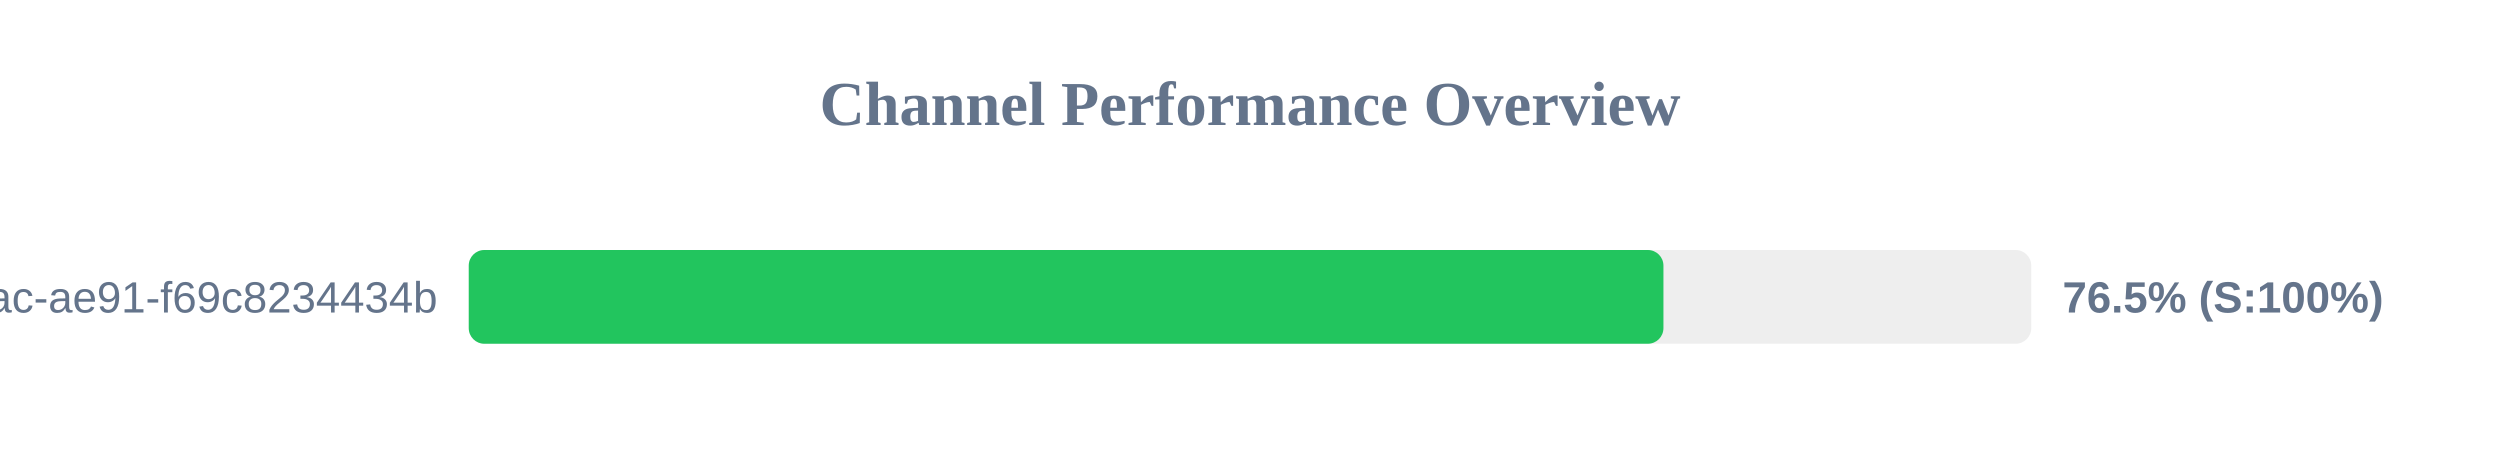
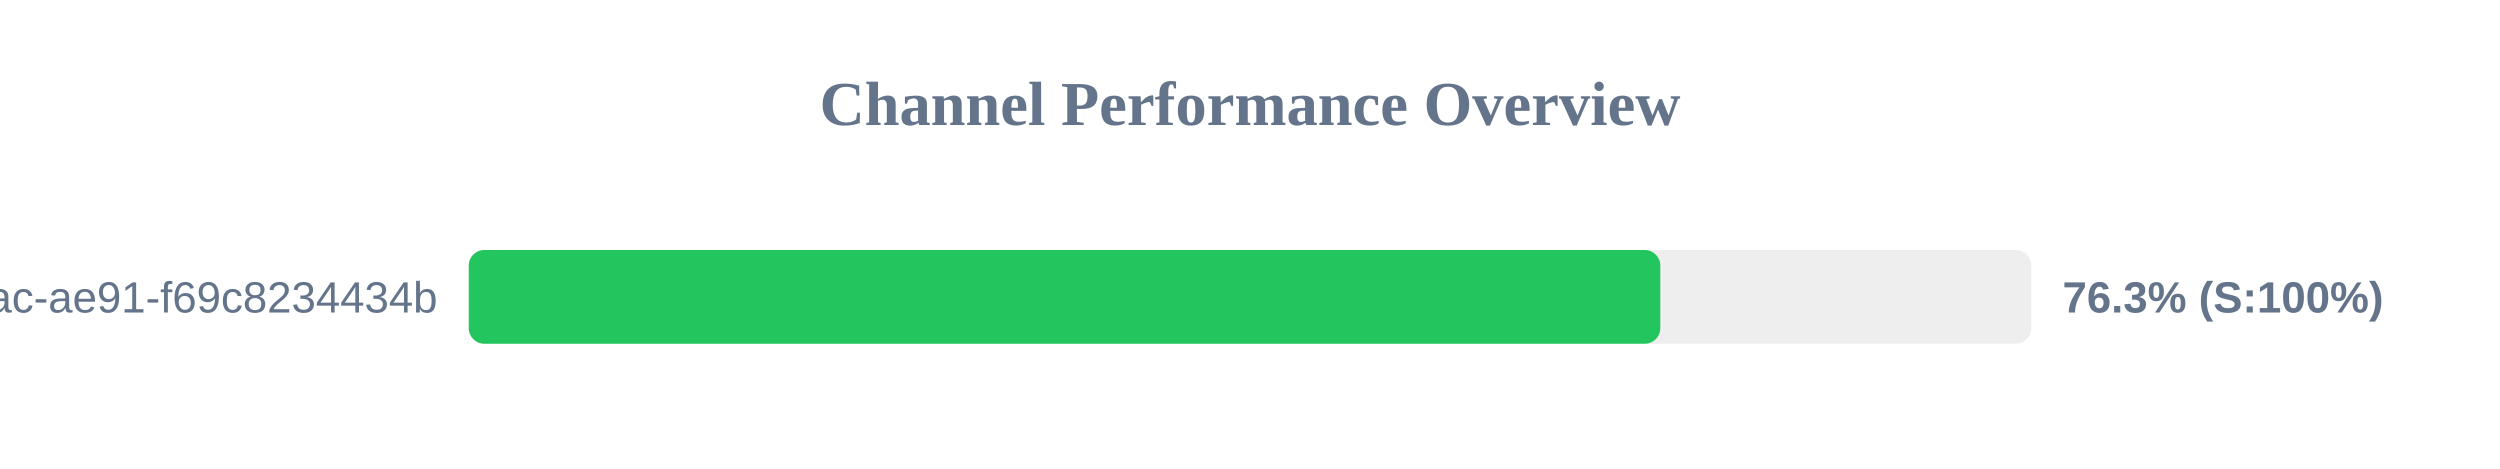
<svg xmlns="http://www.w3.org/2000/svg" width="800" height="150" version="1.1">
  <style>
        .row { font: 14px Arial; fill: #64748b; }
        .score { font: bold 14px Arial; fill: #64748b; }
    </style>
  <text x="400" y="40" text-anchor="middle" font-size="20px" font-weight="bold" fill="#64748b">Channel Performance Overview</text>
  <rect x="150" y="80" width="500" height="30" fill="#eee" rx="5" />
-   <rect x="150" y="80" width="382.3" height="30" fill="#22c55e" rx="5" />
+   <rect x="150" y="80" width="381.3" height="30" fill="#22c55e" rx="5" />
  <text x="140" y="100" text-anchor="end" class="row">?uuid=942b9cb8-92fa-46ac-ae91-f69c8234434b</text>
-   <text x="660" y="100" text-anchor="start" class="score">76.5% (S:100%)</text>
+   <text x="660" y="100" text-anchor="start" class="score">76.3% (S:100%)</text>
</svg>
